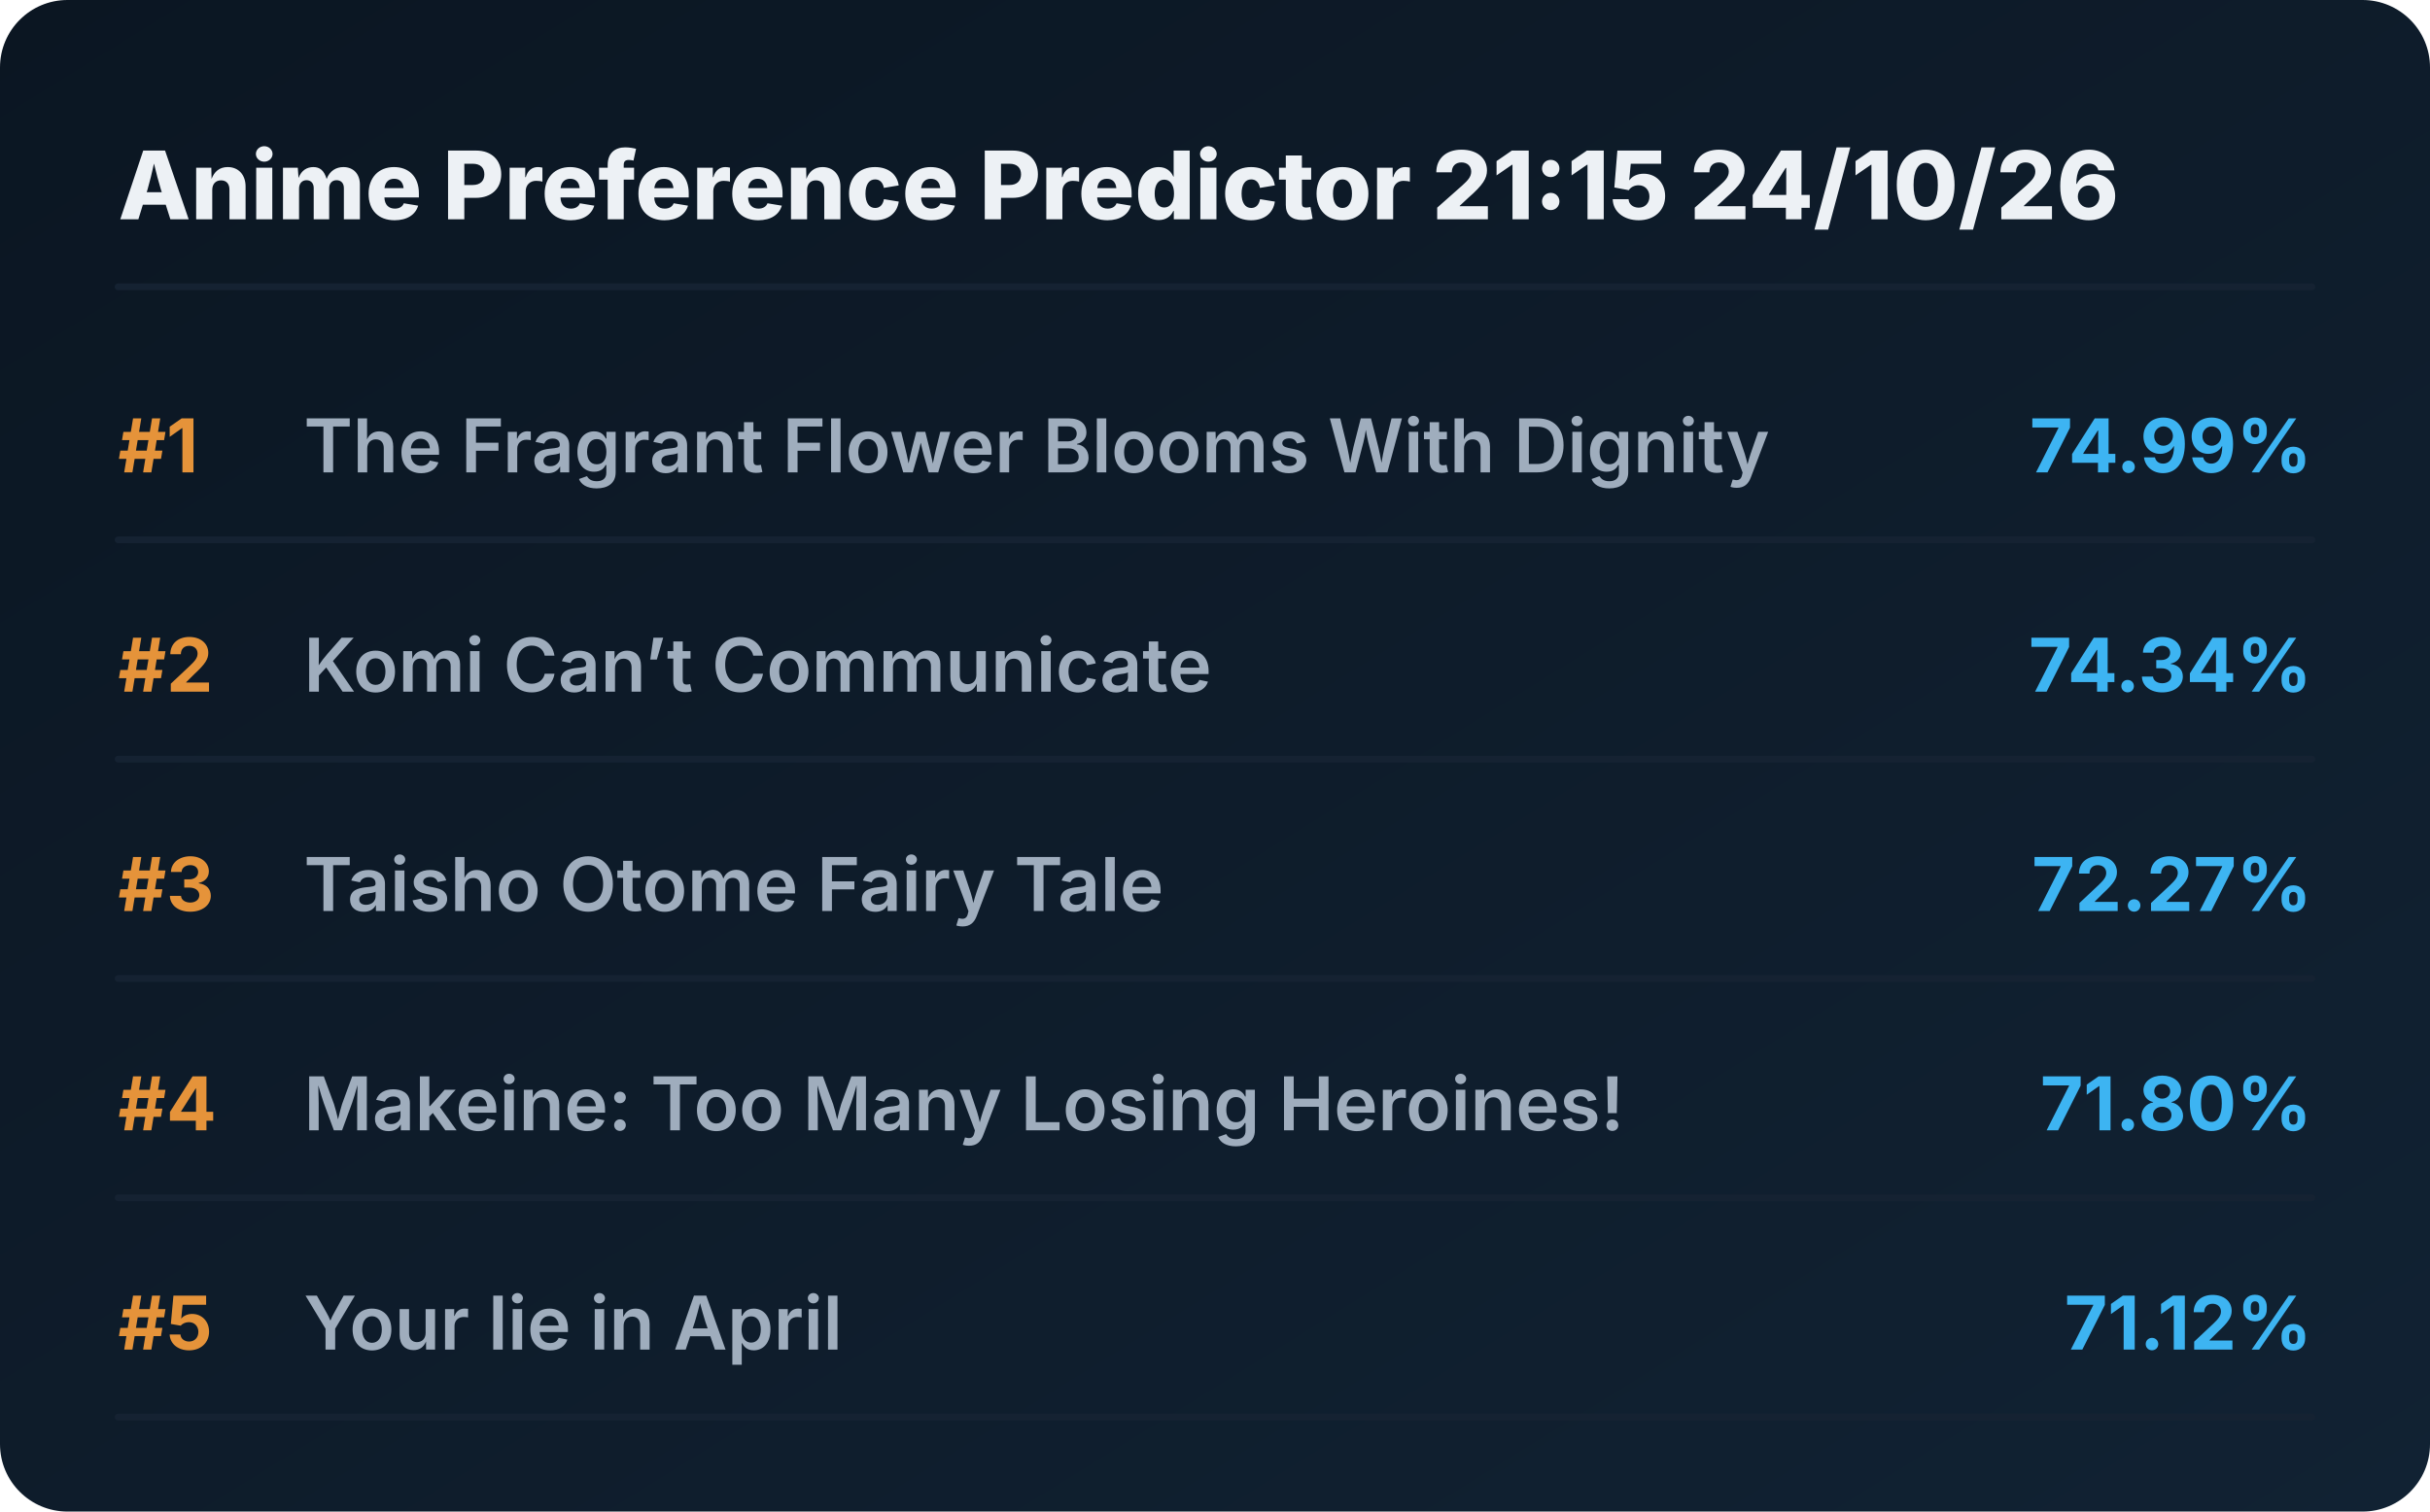
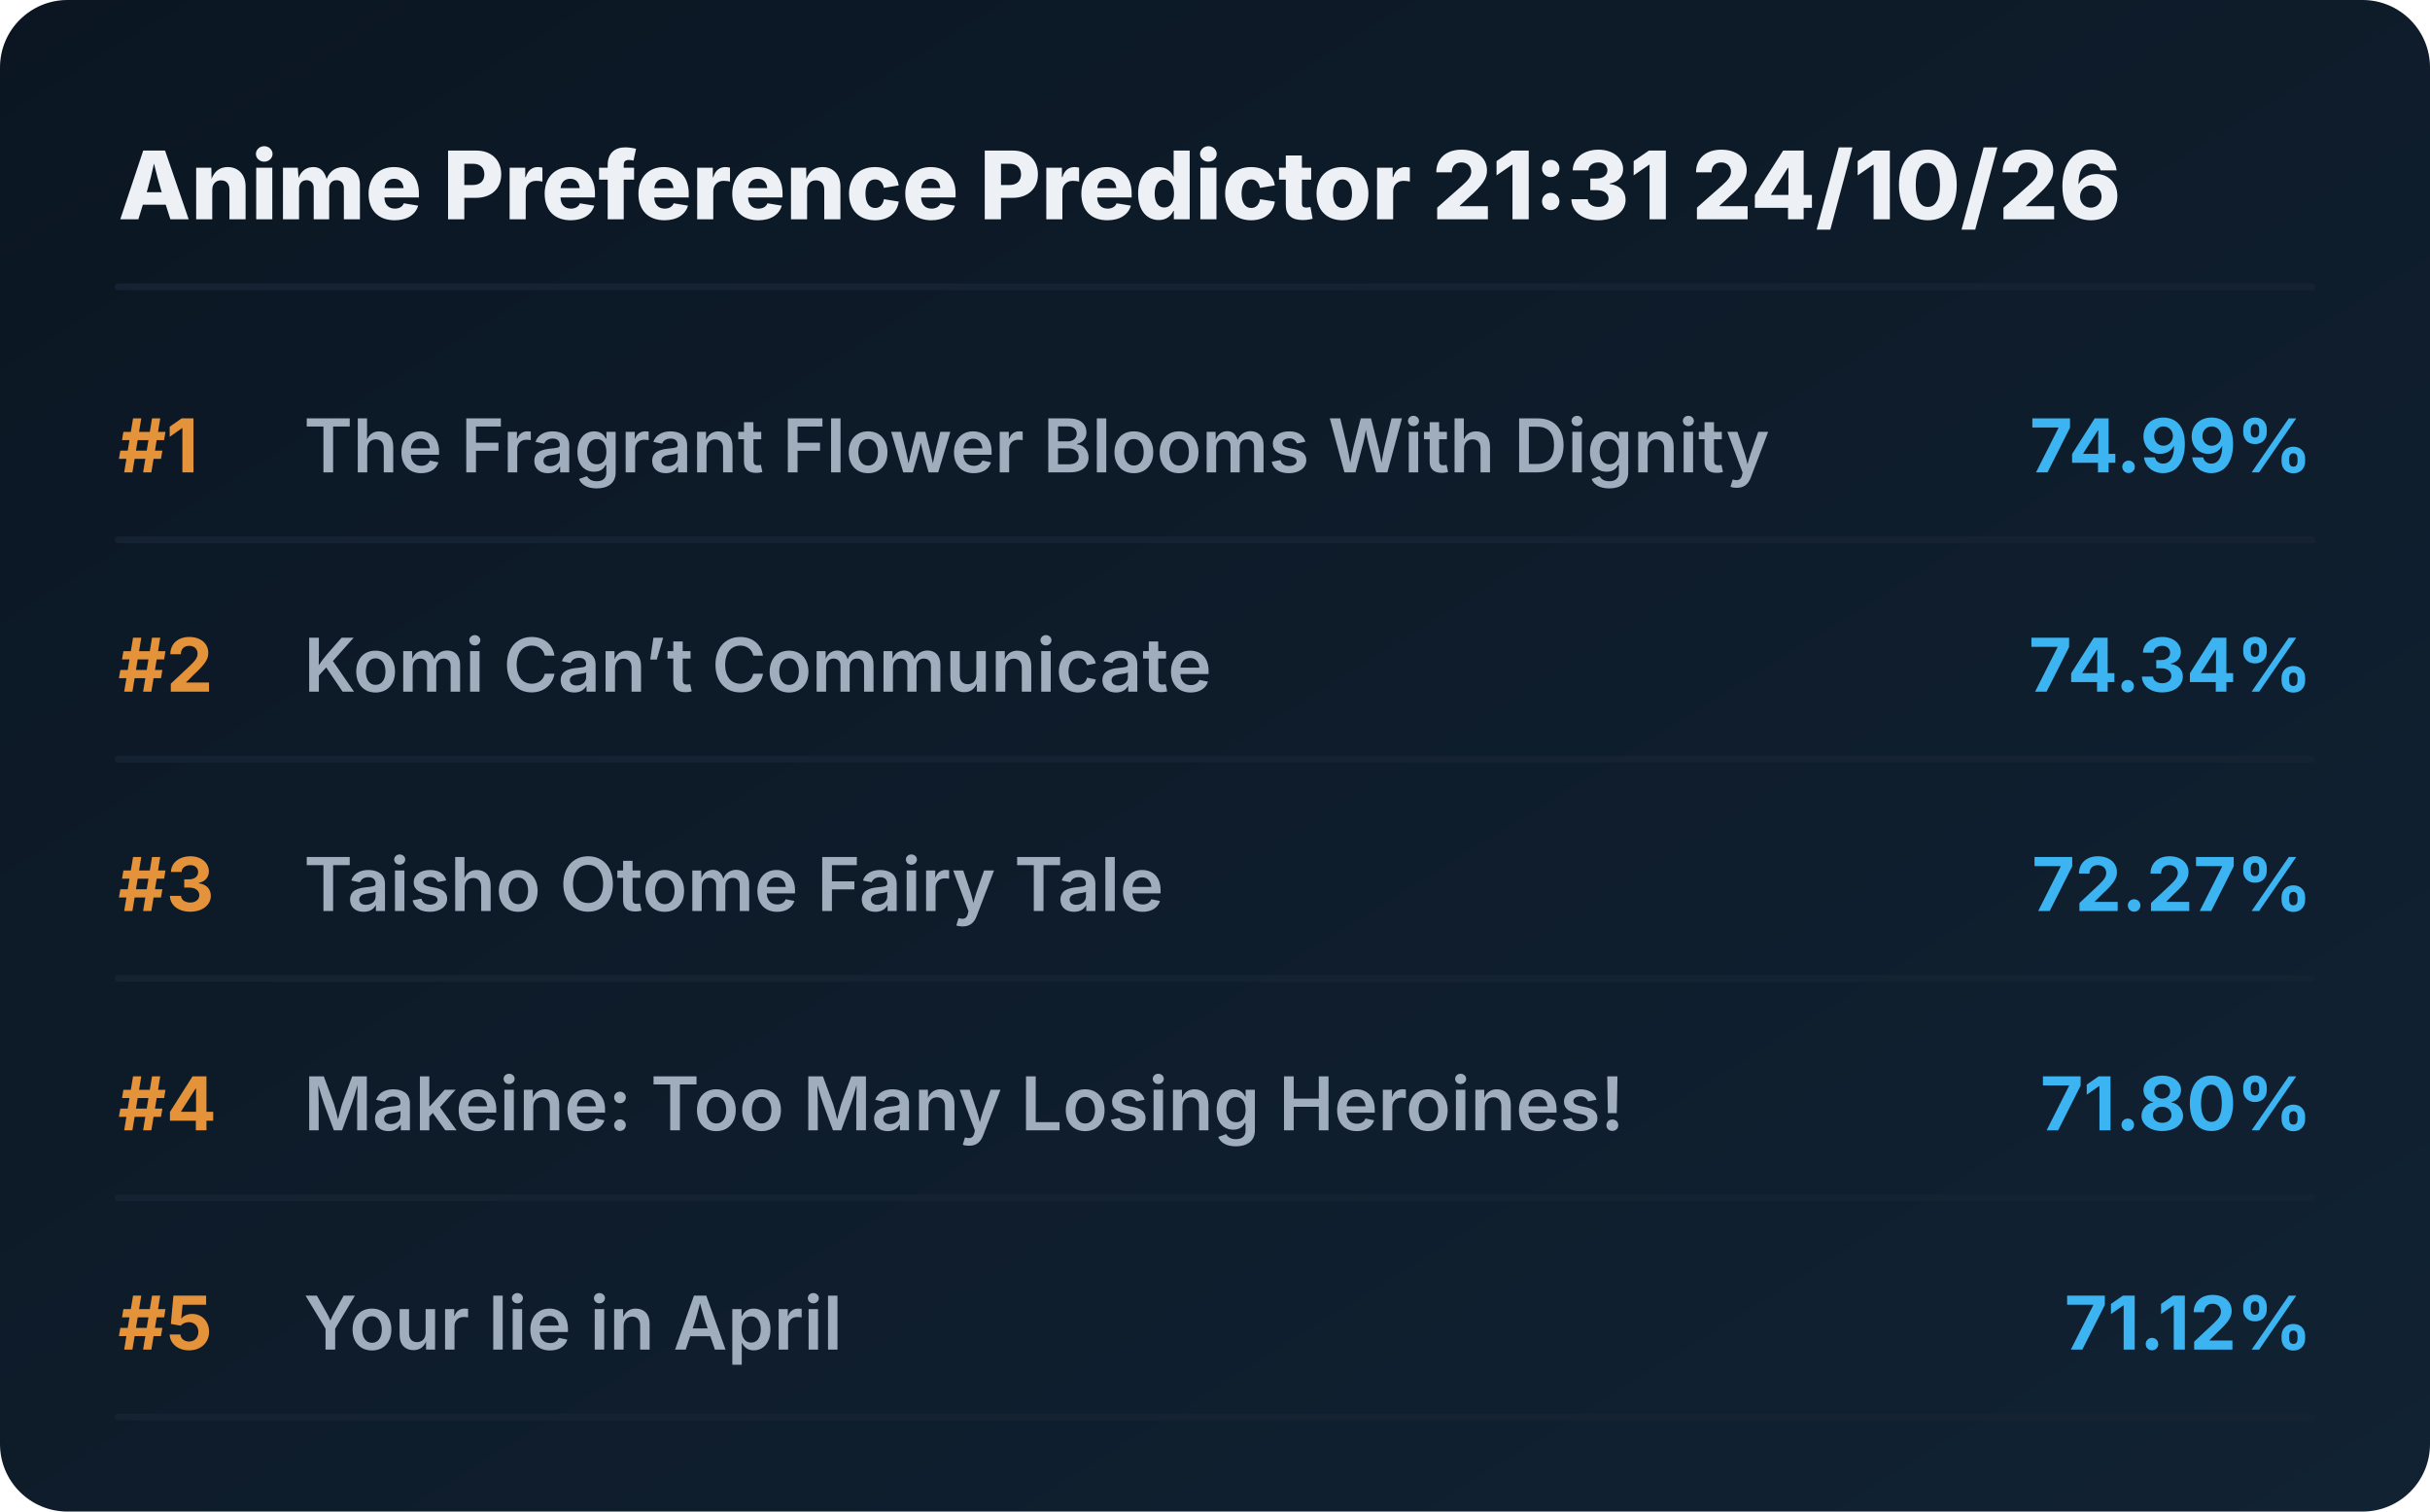
<svg xmlns="http://www.w3.org/2000/svg" viewBox="0 0 720 448" preserveAspectRatio="xMidYMid meet" style="width: 100%; height: auto; max-width: 720px;">
  <defs>
    <linearGradient id="boxGrad" x1="0%" y1="0%" x2="100%" y2="100%">
      <stop offset="0%" stop-color="#0b1622" />
      <stop offset="100%" stop-color="#112233" />
    </linearGradient>
    <clipPath id="titleClip">
      <rect x="90" y="0" width="510" height="100%" />
    </clipPath>
  </defs>
  <style>
    .bg { fill: url(#boxGrad); rx: 20px; }
    .header { font-family: 'Overpass', 'Inter', system-ui, sans-serif; font-weight: 800; font-size: 28px; fill: #edf1f5; }
    .rank { font-family: 'Overpass', 'Inter', system-ui, sans-serif; font-weight: 700; font-size: 22px; fill: #e5933a; }
    .title { font-family: 'Overpass', 'Inter', system-ui, sans-serif; font-weight: 600; font-size: 22px; fill: #9fadbd; }
    .score { font-family: 'Overpass', 'Inter', system-ui, sans-serif; font-weight: 700; font-size: 22px; fill: #3db4f2; }
    .line { stroke: #152232; stroke-width: 2; stroke-linecap: round; }
  </style>
  <rect class="bg" width="720" height="448" />
-   <text x="35" y="65" class="header">Anime Preference Predictor 21:15 24/10/26</text>
+   <text x="35" y="65" class="header">Anime Preference Predictor 21:31 24/10/26</text>
  <line x1="35" y1="85" x2="685" y2="85" class="line" />
  <g transform="translate(0, 0)">
    <text x="35" y="140" class="rank">#1</text>
    <text x="90" y="140" class="title">The Fragrant Flower Blooms With Dignity</text>
    <text x="685" y="140" class="score" text-anchor="end">74.99%</text>
    <line x1="35" y1="160" x2="685" y2="160" class="line" />
  </g>
  <g transform="translate(0, 65)">
    <text x="35" y="140" class="rank">#2</text>
    <text x="90" y="140" class="title">Komi Can’t Communicate</text>
    <text x="685" y="140" class="score" text-anchor="end">74.34%</text>
    <line x1="35" y1="160" x2="685" y2="160" class="line" />
  </g>
  <g transform="translate(0, 130)">
    <text x="35" y="140" class="rank">#3</text>
    <text x="90" y="140" class="title">Taisho Otome Fairy Tale</text>
    <text x="685" y="140" class="score" text-anchor="end">72.27%</text>
    <line x1="35" y1="160" x2="685" y2="160" class="line" />
  </g>
  <g transform="translate(0, 195)">
    <text x="35" y="140" class="rank">#4</text>
    <text x="90" y="140" class="title">Makeine: Too Many Losing Heroines!</text>
    <text x="685" y="140" class="score" text-anchor="end">71.80%</text>
    <line x1="35" y1="160" x2="685" y2="160" class="line" />
  </g>
  <g transform="translate(0, 260)">
    <text x="35" y="140" class="rank">#5</text>
    <text x="90" y="140" class="title">Your lie in April</text>
    <text x="685" y="140" class="score" text-anchor="end">71.12%</text>
    <line x1="35" y1="160" x2="685" y2="160" class="line" />
  </g>
</svg>
